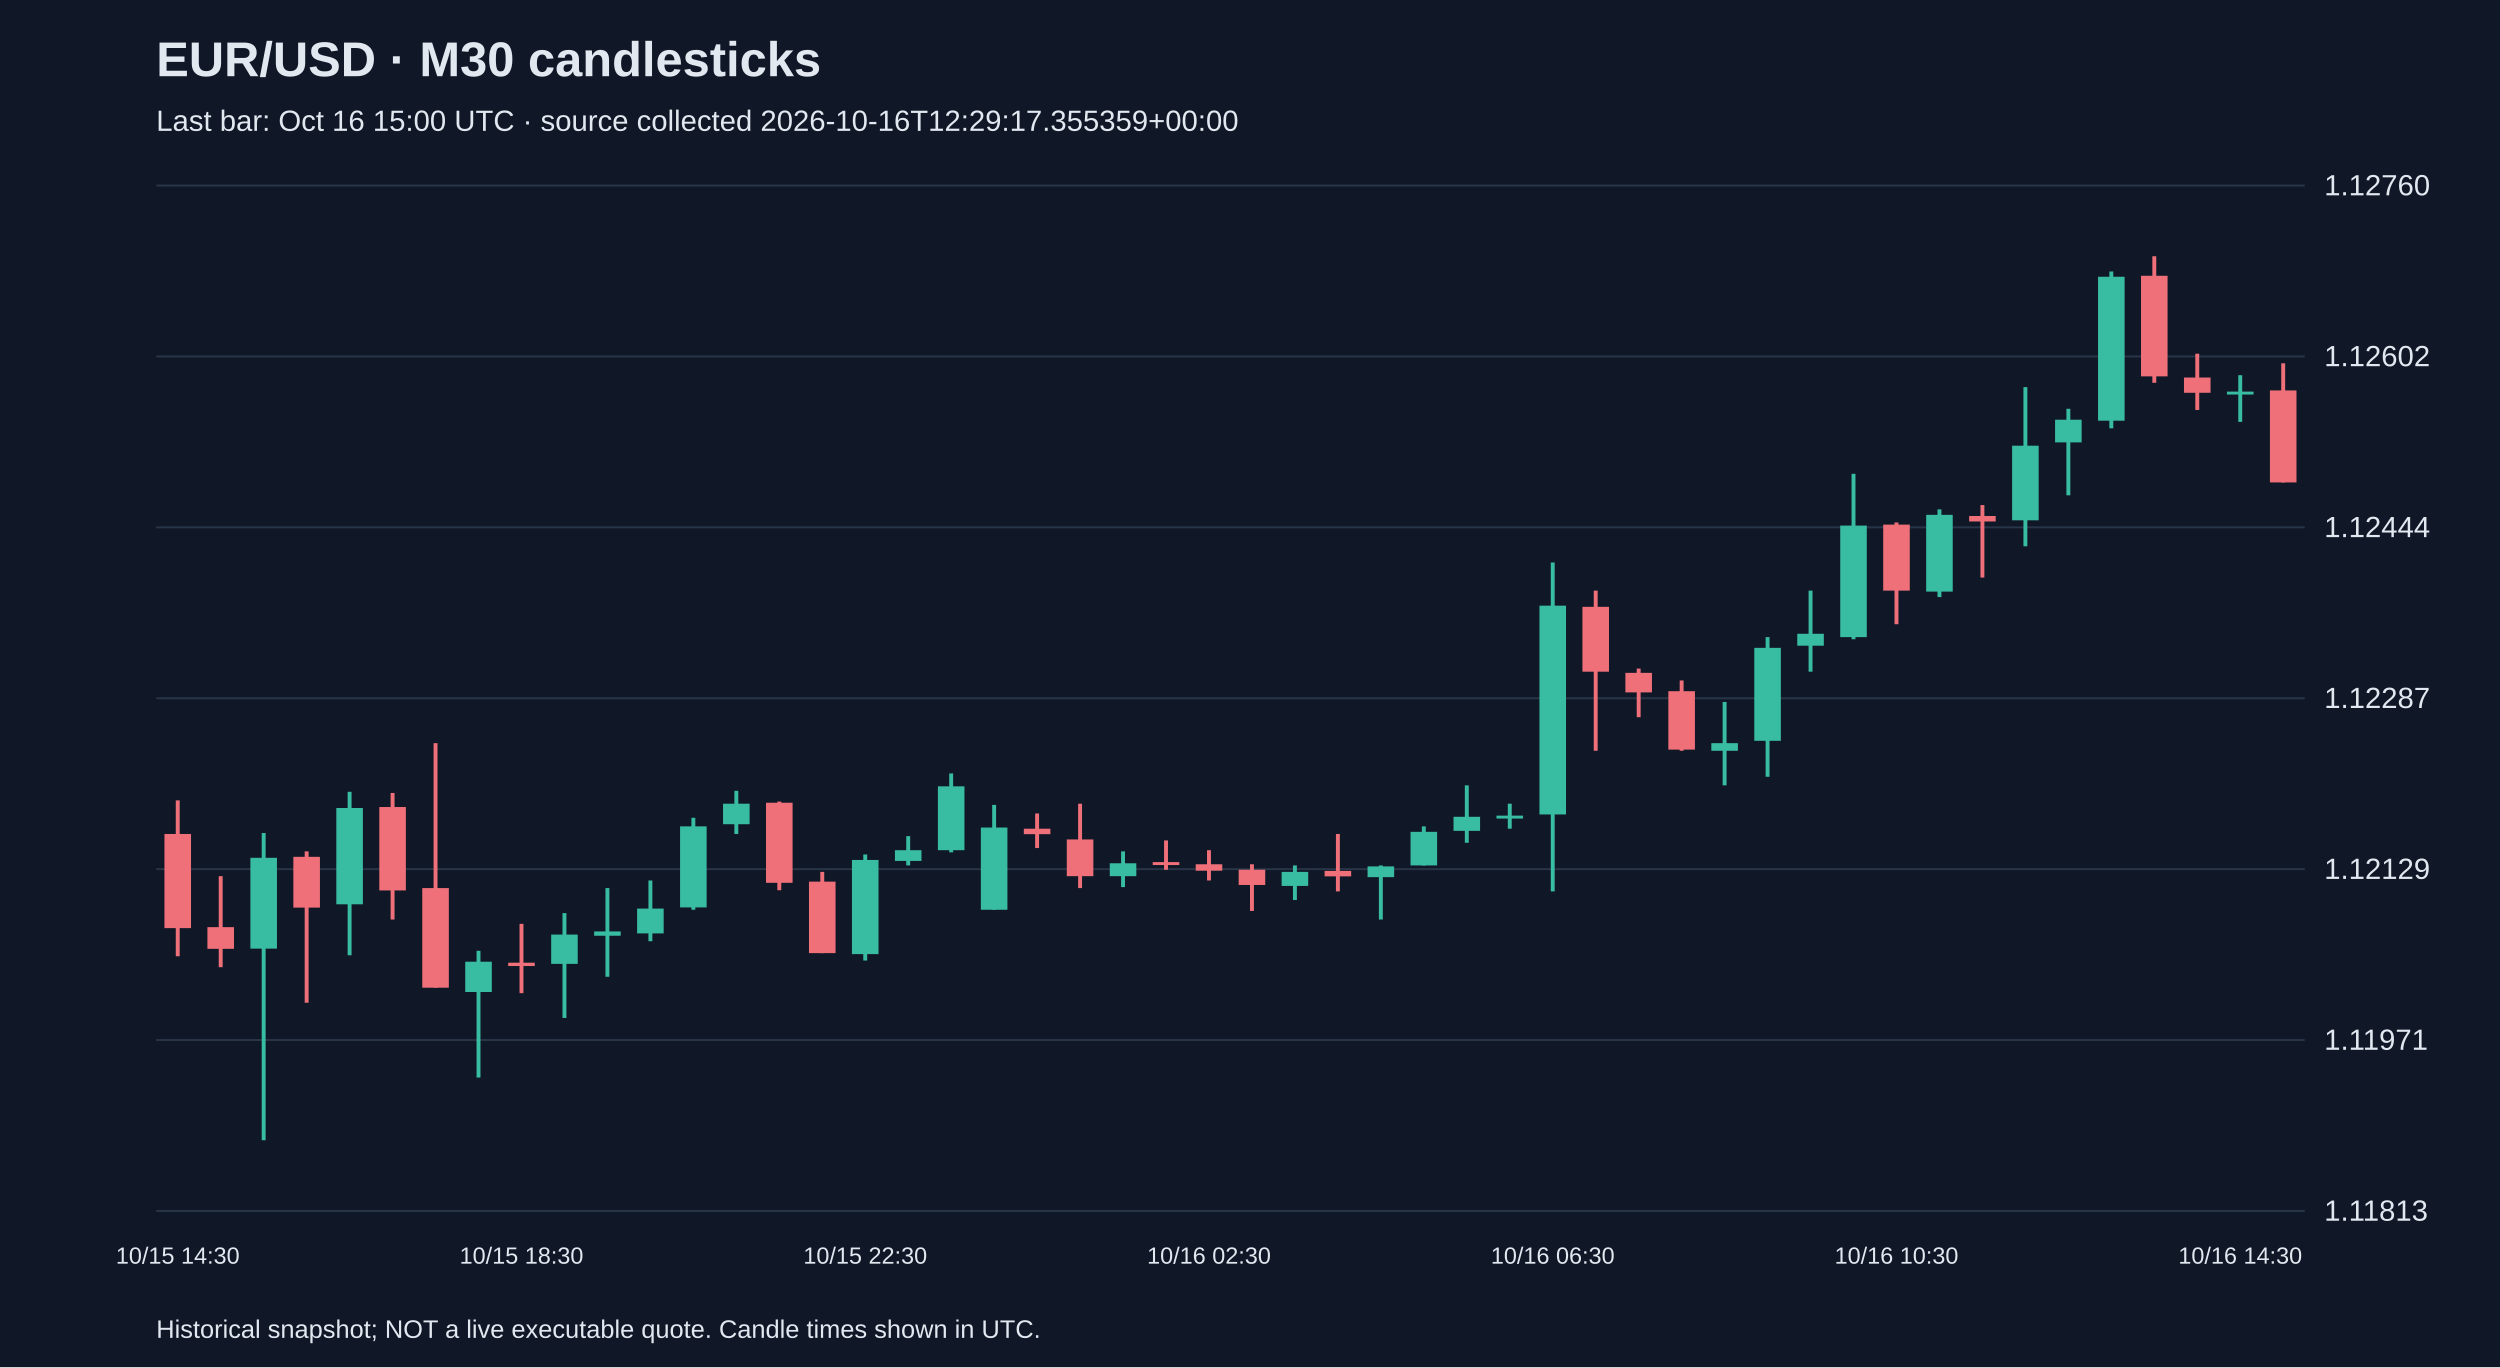
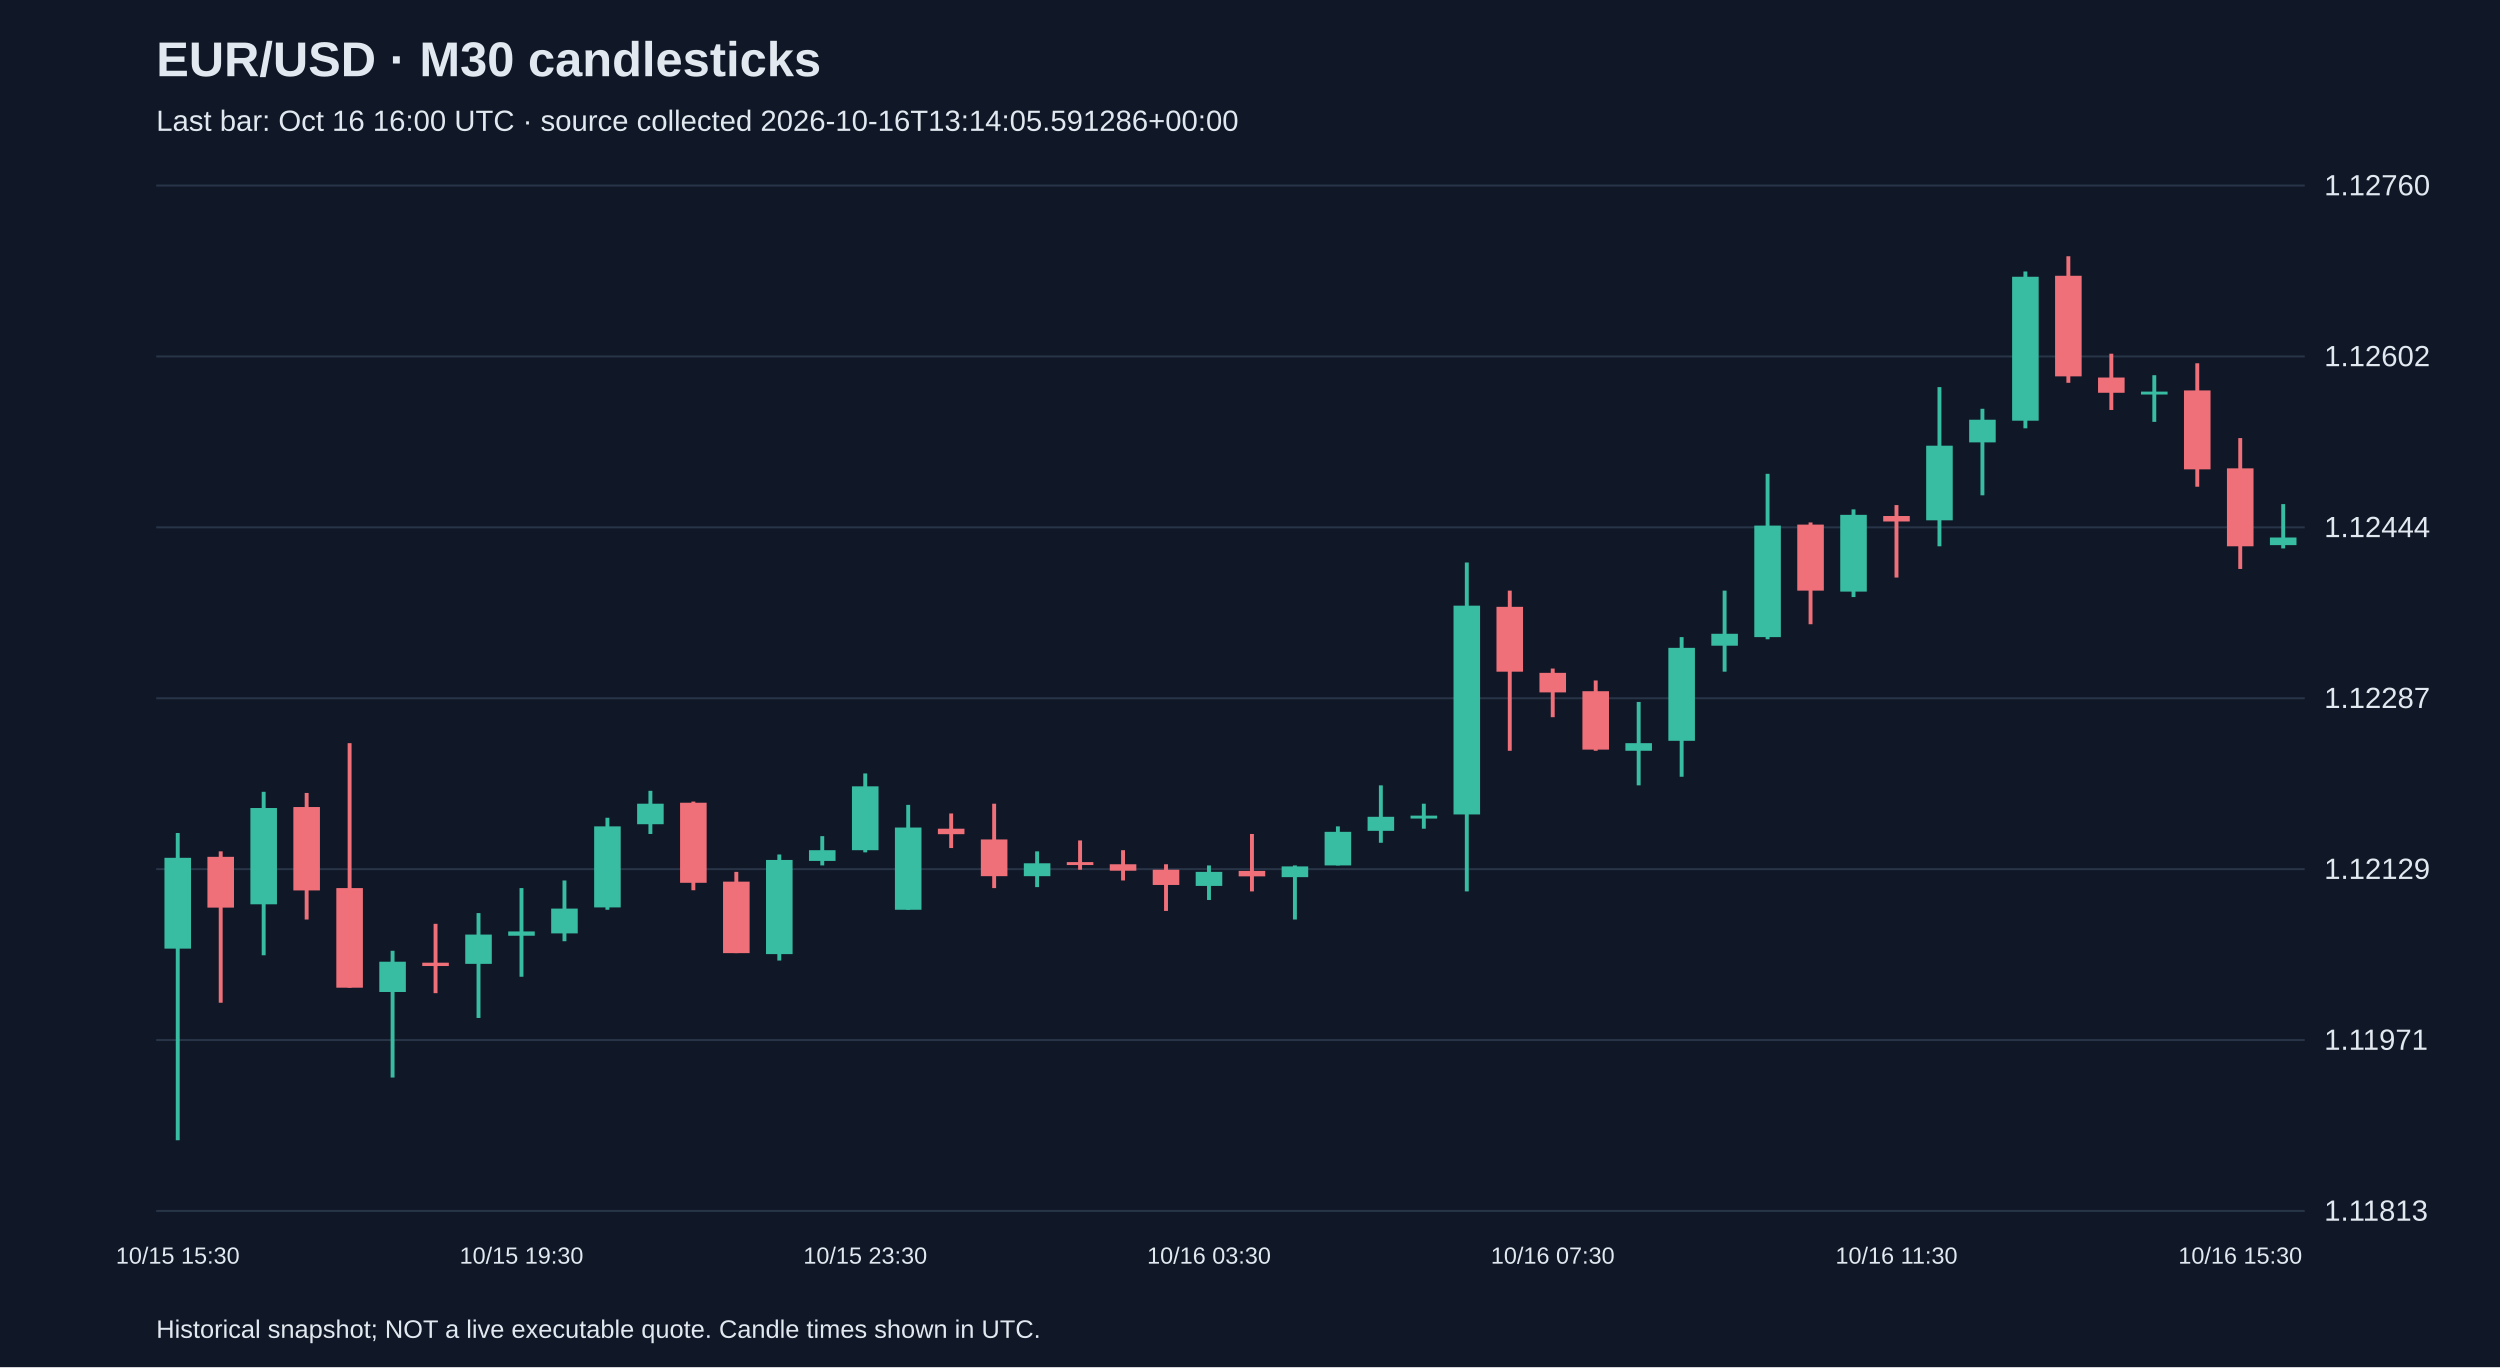
<svg xmlns="http://www.w3.org/2000/svg" viewBox="0 0 1280 700">
  <rect width="100%" height="100%" fill="#101827" />
  <style>text{font-family:Arial,sans-serif;fill:#e2e8f0}</style>
  <text x="80" y="39" font-size="25" font-weight="bold">EUR/USD · M30 candlesticks</text>
-   <text x="80" y="67" font-size="15" fill="#a6b1c5">Last bar: Oct 16 15:00 UTC · source collected 2026-10-16T12:29:17.355359+00:00</text>
+   <text x="80" y="67" font-size="15" fill="#a6b1c5">Last bar: Oct 16 16:00 UTC · source collected 2026-10-16T13:14:05.591286+00:00</text>
  <line x1="80" y1="620.0" x2="1180" y2="620.0" stroke="#283548" />
  <text x="1190" y="625.0" font-size="15">1.11813</text>
  <line x1="80" y1="532.5" x2="1180" y2="532.5" stroke="#283548" />
  <text x="1190" y="537.5" font-size="15">1.11971</text>
  <line x1="80" y1="445.0" x2="1180" y2="445.0" stroke="#283548" />
  <text x="1190" y="450.0" font-size="15">1.12129</text>
  <line x1="80" y1="357.5" x2="1180" y2="357.5" stroke="#283548" />
  <text x="1190" y="362.5" font-size="15">1.12287</text>
  <line x1="80" y1="270.0" x2="1180" y2="270.0" stroke="#283548" />
  <text x="1190" y="275.0" font-size="15">1.12444</text>
  <line x1="80" y1="182.5" x2="1180" y2="182.5" stroke="#283548" />
  <text x="1190" y="187.5" font-size="15">1.12602</text>
  <line x1="80" y1="95.0" x2="1180" y2="95.0" stroke="#283548" />
  <text x="1190" y="100.0" font-size="15">1.12760</text>
-   <line x1="91.0" y1="409.8" x2="91.0" y2="489.6" stroke="#f07079" stroke-width="2" />
-   <rect x="84.2" y="427.0" width="13.6" height="48.2" fill="#f07079" />
-   <text x="91.0" y="647" text-anchor="middle" font-size="12">10/15 14:30</text>
-   <line x1="113.0" y1="448.6" x2="113.0" y2="495.2" stroke="#f07079" stroke-width="2" />
-   <rect x="106.2" y="474.7" width="13.6" height="11.1" fill="#f07079" />
-   <line x1="135.0" y1="426.5" x2="135.0" y2="583.8" stroke="#38bca2" stroke-width="2" />
-   <rect x="128.2" y="439.2" width="13.6" height="46.5" fill="#38bca2" />
-   <line x1="157.0" y1="435.9" x2="157.0" y2="513.4" stroke="#f07079" stroke-width="2" />
-   <rect x="150.2" y="438.7" width="13.6" height="26.0" fill="#f07079" />
-   <line x1="179.0" y1="405.4" x2="179.0" y2="489.1" stroke="#38bca2" stroke-width="2" />
-   <rect x="172.2" y="413.7" width="13.6" height="49.3" fill="#38bca2" />
-   <line x1="201.0" y1="406.0" x2="201.0" y2="470.8" stroke="#f07079" stroke-width="2" />
-   <rect x="194.2" y="413.2" width="13.6" height="42.7" fill="#f07079" />
-   <line x1="223.0" y1="380.5" x2="223.0" y2="505.7" stroke="#f07079" stroke-width="2" />
-   <rect x="216.2" y="454.7" width="13.6" height="51.0" fill="#f07079" />
-   <line x1="245.0" y1="486.8" x2="245.0" y2="551.7" stroke="#38bca2" stroke-width="2" />
-   <rect x="238.2" y="492.4" width="13.6" height="15.5" fill="#38bca2" />
-   <line x1="267.0" y1="473.0" x2="267.0" y2="508.5" stroke="#f07079" stroke-width="2" />
-   <rect x="260.2" y="492.9" width="13.6" height="1.7" fill="#f07079" />
-   <text x="267.0" y="647" text-anchor="middle" font-size="12">10/15 18:30</text>
-   <line x1="289.0" y1="467.5" x2="289.0" y2="521.2" stroke="#38bca2" stroke-width="2" />
-   <rect x="282.2" y="478.5" width="13.6" height="15.0" fill="#38bca2" />
-   <line x1="311.0" y1="454.7" x2="311.0" y2="500.1" stroke="#38bca2" stroke-width="2" />
-   <rect x="304.2" y="476.9" width="13.6" height="2.2" fill="#38bca2" />
-   <line x1="333.0" y1="450.8" x2="333.0" y2="481.9" stroke="#38bca2" stroke-width="2" />
-   <rect x="326.2" y="465.2" width="13.6" height="12.7" fill="#38bca2" />
-   <line x1="355.0" y1="418.7" x2="355.0" y2="465.8" stroke="#38bca2" stroke-width="2" />
-   <rect x="348.2" y="423.1" width="13.6" height="41.5" fill="#38bca2" />
-   <line x1="377.0" y1="404.9" x2="377.0" y2="427.0" stroke="#38bca2" stroke-width="2" />
-   <rect x="370.2" y="411.5" width="13.6" height="10.5" fill="#38bca2" />
-   <line x1="399.0" y1="410.4" x2="399.0" y2="455.8" stroke="#f07079" stroke-width="2" />
-   <rect x="392.2" y="411.0" width="13.6" height="41.0" fill="#f07079" />
-   <line x1="421.0" y1="446.4" x2="421.0" y2="488.0" stroke="#f07079" stroke-width="2" />
-   <rect x="414.2" y="451.4" width="13.6" height="36.6" fill="#f07079" />
-   <line x1="443.0" y1="437.5" x2="443.0" y2="491.8" stroke="#38bca2" stroke-width="2" />
-   <rect x="436.2" y="440.3" width="13.6" height="48.2" fill="#38bca2" />
-   <text x="443.0" y="647" text-anchor="middle" font-size="12">10/15 22:30</text>
-   <line x1="465.0" y1="428.1" x2="465.0" y2="443.1" stroke="#38bca2" stroke-width="2" />
-   <rect x="458.2" y="435.3" width="13.6" height="5.5" fill="#38bca2" />
-   <line x1="487.0" y1="396.0" x2="487.0" y2="436.4" stroke="#38bca2" stroke-width="2" />
-   <rect x="480.2" y="402.6" width="13.6" height="32.7" fill="#38bca2" />
-   <line x1="509.0" y1="412.1" x2="509.0" y2="465.8" stroke="#38bca2" stroke-width="2" />
-   <rect x="502.2" y="423.7" width="13.6" height="42.1" fill="#38bca2" />
-   <line x1="531.0" y1="416.5" x2="531.0" y2="434.2" stroke="#f07079" stroke-width="2" />
-   <rect x="524.2" y="424.3" width="13.6" height="2.8" fill="#f07079" />
-   <line x1="553.0" y1="411.5" x2="553.0" y2="454.7" stroke="#f07079" stroke-width="2" />
-   <rect x="546.2" y="429.8" width="13.6" height="18.8" fill="#f07079" />
-   <line x1="575.0" y1="435.9" x2="575.0" y2="454.2" stroke="#38bca2" stroke-width="2" />
-   <rect x="568.2" y="442.0" width="13.6" height="6.6" fill="#38bca2" />
-   <line x1="597.0" y1="430.3" x2="597.0" y2="445.3" stroke="#f07079" stroke-width="2" />
-   <rect x="590.2" y="441.4" width="13.6" height="1.5" fill="#f07079" />
-   <line x1="619.0" y1="435.3" x2="619.0" y2="450.8" stroke="#f07079" stroke-width="2" />
-   <rect x="612.2" y="442.5" width="13.6" height="3.3" fill="#f07079" />
-   <text x="619.0" y="647" text-anchor="middle" font-size="12">10/16 02:30</text>
-   <line x1="641.0" y1="442.5" x2="641.0" y2="466.4" stroke="#f07079" stroke-width="2" />
-   <rect x="634.2" y="445.3" width="13.6" height="7.8" fill="#f07079" />
-   <line x1="663.0" y1="443.1" x2="663.0" y2="460.8" stroke="#38bca2" stroke-width="2" />
-   <rect x="656.2" y="446.4" width="13.6" height="7.2" fill="#38bca2" />
-   <line x1="685.0" y1="427.0" x2="685.0" y2="456.4" stroke="#f07079" stroke-width="2" />
-   <rect x="678.2" y="445.9" width="13.6" height="2.8" fill="#f07079" />
-   <line x1="707.0" y1="443.1" x2="707.0" y2="470.8" stroke="#38bca2" stroke-width="2" />
-   <rect x="700.2" y="443.6" width="13.6" height="5.5" fill="#38bca2" />
-   <line x1="729.0" y1="423.1" x2="729.0" y2="443.1" stroke="#38bca2" stroke-width="2" />
-   <rect x="722.2" y="425.9" width="13.6" height="17.2" fill="#38bca2" />
-   <line x1="751.0" y1="402.1" x2="751.0" y2="431.5" stroke="#38bca2" stroke-width="2" />
-   <rect x="744.2" y="418.2" width="13.6" height="7.2" fill="#38bca2" />
-   <line x1="773.0" y1="411.5" x2="773.0" y2="424.3" stroke="#38bca2" stroke-width="2" />
-   <rect x="766.2" y="417.6" width="13.6" height="1.5" fill="#38bca2" />
-   <line x1="795.0" y1="288.0" x2="795.0" y2="456.4" stroke="#38bca2" stroke-width="2" />
-   <rect x="788.2" y="310.1" width="13.6" height="106.9" fill="#38bca2" />
-   <text x="795.0" y="647" text-anchor="middle" font-size="12">10/16 06:30</text>
-   <line x1="817.0" y1="302.4" x2="817.0" y2="384.4" stroke="#f07079" stroke-width="2" />
-   <rect x="810.2" y="310.7" width="13.6" height="33.2" fill="#f07079" />
-   <line x1="839.0" y1="342.3" x2="839.0" y2="367.2" stroke="#f07079" stroke-width="2" />
-   <rect x="832.2" y="344.5" width="13.6" height="10.0" fill="#f07079" />
-   <line x1="861.0" y1="348.4" x2="861.0" y2="384.4" stroke="#f07079" stroke-width="2" />
-   <rect x="854.2" y="353.9" width="13.6" height="29.9" fill="#f07079" />
-   <line x1="883.0" y1="359.4" x2="883.0" y2="402.1" stroke="#38bca2" stroke-width="2" />
-   <rect x="876.2" y="380.5" width="13.6" height="3.9" fill="#38bca2" />
-   <line x1="905.0" y1="326.2" x2="905.0" y2="397.7" stroke="#38bca2" stroke-width="2" />
-   <rect x="898.2" y="331.7" width="13.6" height="47.6" fill="#38bca2" />
-   <line x1="927.0" y1="302.4" x2="927.0" y2="343.9" stroke="#38bca2" stroke-width="2" />
-   <rect x="920.2" y="324.5" width="13.6" height="6.1" fill="#38bca2" />
-   <line x1="949.0" y1="242.6" x2="949.0" y2="327.3" stroke="#38bca2" stroke-width="2" />
-   <rect x="942.2" y="269.1" width="13.6" height="57.1" fill="#38bca2" />
-   <line x1="971.0" y1="267.5" x2="971.0" y2="319.6" stroke="#f07079" stroke-width="2" />
-   <rect x="964.2" y="268.6" width="13.6" height="33.8" fill="#f07079" />
-   <text x="971.0" y="647" text-anchor="middle" font-size="12">10/16 10:30</text>
-   <line x1="993.0" y1="260.8" x2="993.0" y2="305.7" stroke="#38bca2" stroke-width="2" />
-   <rect x="986.2" y="263.6" width="13.6" height="39.3" fill="#38bca2" />
-   <line x1="1015.0" y1="258.6" x2="1015.0" y2="295.7" stroke="#f07079" stroke-width="2" />
-   <rect x="1008.2" y="264.2" width="13.6" height="2.8" fill="#f07079" />
-   <line x1="1037.0" y1="198.2" x2="1037.0" y2="279.7" stroke="#38bca2" stroke-width="2" />
-   <rect x="1030.2" y="228.2" width="13.6" height="38.2" fill="#38bca2" />
-   <line x1="1059.0" y1="209.3" x2="1059.0" y2="253.6" stroke="#38bca2" stroke-width="2" />
-   <rect x="1052.2" y="214.9" width="13.6" height="11.6" fill="#38bca2" />
-   <line x1="1081.0" y1="139.0" x2="1081.0" y2="219.3" stroke="#38bca2" stroke-width="2" />
-   <rect x="1074.2" y="141.7" width="13.6" height="73.7" fill="#38bca2" />
-   <line x1="1103.0" y1="131.2" x2="1103.0" y2="196.0" stroke="#f07079" stroke-width="2" />
-   <rect x="1096.2" y="141.2" width="13.6" height="51.5" fill="#f07079" />
-   <line x1="1125.0" y1="181.1" x2="1125.0" y2="209.9" stroke="#f07079" stroke-width="2" />
-   <rect x="1118.2" y="193.3" width="13.6" height="7.8" fill="#f07079" />
-   <line x1="1147.0" y1="192.1" x2="1147.0" y2="216.0" stroke="#38bca2" stroke-width="2" />
-   <rect x="1140.2" y="200.5" width="13.6" height="1.5" fill="#38bca2" />
-   <text x="1147.0" y="647" text-anchor="middle" font-size="12">10/16 14:30</text>
-   <line x1="1169.0" y1="186.0" x2="1169.0" y2="247.0" stroke="#f07079" stroke-width="2" />
-   <rect x="1162.2" y="199.9" width="13.6" height="47.1" fill="#f07079" />
+   <line x1="91.0" y1="426.5" x2="91.0" y2="583.8" stroke="#38bca2" stroke-width="2" />
+   <rect x="84.2" y="439.2" width="13.6" height="46.5" fill="#38bca2" />
+   <text x="91.0" y="647" text-anchor="middle" font-size="12">10/15 15:30</text>
+   <line x1="113.0" y1="435.9" x2="113.0" y2="513.4" stroke="#f07079" stroke-width="2" />
+   <rect x="106.2" y="438.7" width="13.6" height="26.0" fill="#f07079" />
+   <line x1="135.0" y1="405.4" x2="135.0" y2="489.1" stroke="#38bca2" stroke-width="2" />
+   <rect x="128.2" y="413.7" width="13.6" height="49.3" fill="#38bca2" />
+   <line x1="157.0" y1="406.0" x2="157.0" y2="470.8" stroke="#f07079" stroke-width="2" />
+   <rect x="150.2" y="413.2" width="13.6" height="42.7" fill="#f07079" />
+   <line x1="179.0" y1="380.5" x2="179.0" y2="505.7" stroke="#f07079" stroke-width="2" />
+   <rect x="172.2" y="454.7" width="13.6" height="51.0" fill="#f07079" />
+   <line x1="201.0" y1="486.8" x2="201.0" y2="551.7" stroke="#38bca2" stroke-width="2" />
+   <rect x="194.2" y="492.4" width="13.6" height="15.5" fill="#38bca2" />
+   <line x1="223.0" y1="473.0" x2="223.0" y2="508.5" stroke="#f07079" stroke-width="2" />
+   <rect x="216.2" y="492.9" width="13.6" height="1.7" fill="#f07079" />
+   <line x1="245.0" y1="467.5" x2="245.0" y2="521.2" stroke="#38bca2" stroke-width="2" />
+   <rect x="238.2" y="478.5" width="13.6" height="15.0" fill="#38bca2" />
+   <line x1="267.0" y1="454.7" x2="267.0" y2="500.1" stroke="#38bca2" stroke-width="2" />
+   <rect x="260.2" y="476.9" width="13.6" height="2.2" fill="#38bca2" />
+   <text x="267.0" y="647" text-anchor="middle" font-size="12">10/15 19:30</text>
+   <line x1="289.0" y1="450.8" x2="289.0" y2="481.9" stroke="#38bca2" stroke-width="2" />
+   <rect x="282.2" y="465.2" width="13.6" height="12.7" fill="#38bca2" />
+   <line x1="311.0" y1="418.7" x2="311.0" y2="465.8" stroke="#38bca2" stroke-width="2" />
+   <rect x="304.2" y="423.1" width="13.6" height="41.5" fill="#38bca2" />
+   <line x1="333.0" y1="404.9" x2="333.0" y2="427.0" stroke="#38bca2" stroke-width="2" />
+   <rect x="326.2" y="411.5" width="13.6" height="10.5" fill="#38bca2" />
+   <line x1="355.0" y1="410.4" x2="355.0" y2="455.8" stroke="#f07079" stroke-width="2" />
+   <rect x="348.2" y="411.0" width="13.6" height="41.0" fill="#f07079" />
+   <line x1="377.0" y1="446.4" x2="377.0" y2="488.0" stroke="#f07079" stroke-width="2" />
+   <rect x="370.2" y="451.4" width="13.6" height="36.6" fill="#f07079" />
+   <line x1="399.0" y1="437.5" x2="399.0" y2="491.8" stroke="#38bca2" stroke-width="2" />
+   <rect x="392.2" y="440.3" width="13.6" height="48.2" fill="#38bca2" />
+   <line x1="421.0" y1="428.1" x2="421.0" y2="443.1" stroke="#38bca2" stroke-width="2" />
+   <rect x="414.2" y="435.3" width="13.6" height="5.5" fill="#38bca2" />
+   <line x1="443.0" y1="396.0" x2="443.0" y2="436.4" stroke="#38bca2" stroke-width="2" />
+   <rect x="436.2" y="402.6" width="13.6" height="32.7" fill="#38bca2" />
+   <text x="443.0" y="647" text-anchor="middle" font-size="12">10/15 23:30</text>
+   <line x1="465.0" y1="412.1" x2="465.0" y2="465.8" stroke="#38bca2" stroke-width="2" />
+   <rect x="458.2" y="423.7" width="13.6" height="42.1" fill="#38bca2" />
+   <line x1="487.0" y1="416.5" x2="487.0" y2="434.2" stroke="#f07079" stroke-width="2" />
+   <rect x="480.2" y="424.3" width="13.6" height="2.8" fill="#f07079" />
+   <line x1="509.0" y1="411.5" x2="509.0" y2="454.7" stroke="#f07079" stroke-width="2" />
+   <rect x="502.2" y="429.8" width="13.6" height="18.8" fill="#f07079" />
+   <line x1="531.0" y1="435.9" x2="531.0" y2="454.2" stroke="#38bca2" stroke-width="2" />
+   <rect x="524.2" y="442.0" width="13.6" height="6.6" fill="#38bca2" />
+   <line x1="553.0" y1="430.3" x2="553.0" y2="445.3" stroke="#f07079" stroke-width="2" />
+   <rect x="546.2" y="441.4" width="13.6" height="1.5" fill="#f07079" />
+   <line x1="575.0" y1="435.3" x2="575.0" y2="450.8" stroke="#f07079" stroke-width="2" />
+   <rect x="568.2" y="442.5" width="13.6" height="3.3" fill="#f07079" />
+   <line x1="597.0" y1="442.5" x2="597.0" y2="466.4" stroke="#f07079" stroke-width="2" />
+   <rect x="590.2" y="445.3" width="13.6" height="7.8" fill="#f07079" />
+   <line x1="619.0" y1="443.1" x2="619.0" y2="460.8" stroke="#38bca2" stroke-width="2" />
+   <rect x="612.2" y="446.4" width="13.6" height="7.2" fill="#38bca2" />
+   <text x="619.0" y="647" text-anchor="middle" font-size="12">10/16 03:30</text>
+   <line x1="641.0" y1="427.0" x2="641.0" y2="456.4" stroke="#f07079" stroke-width="2" />
+   <rect x="634.2" y="445.9" width="13.6" height="2.8" fill="#f07079" />
+   <line x1="663.0" y1="443.1" x2="663.0" y2="470.8" stroke="#38bca2" stroke-width="2" />
+   <rect x="656.2" y="443.6" width="13.6" height="5.5" fill="#38bca2" />
+   <line x1="685.0" y1="423.1" x2="685.0" y2="443.1" stroke="#38bca2" stroke-width="2" />
+   <rect x="678.2" y="425.9" width="13.6" height="17.2" fill="#38bca2" />
+   <line x1="707.0" y1="402.1" x2="707.0" y2="431.5" stroke="#38bca2" stroke-width="2" />
+   <rect x="700.2" y="418.2" width="13.6" height="7.2" fill="#38bca2" />
+   <line x1="729.0" y1="411.5" x2="729.0" y2="424.3" stroke="#38bca2" stroke-width="2" />
+   <rect x="722.2" y="417.6" width="13.6" height="1.5" fill="#38bca2" />
+   <line x1="751.0" y1="288.0" x2="751.0" y2="456.4" stroke="#38bca2" stroke-width="2" />
+   <rect x="744.2" y="310.1" width="13.6" height="106.9" fill="#38bca2" />
+   <line x1="773.0" y1="302.4" x2="773.0" y2="384.4" stroke="#f07079" stroke-width="2" />
+   <rect x="766.2" y="310.7" width="13.6" height="33.2" fill="#f07079" />
+   <line x1="795.0" y1="342.3" x2="795.0" y2="367.2" stroke="#f07079" stroke-width="2" />
+   <rect x="788.2" y="344.5" width="13.6" height="10.0" fill="#f07079" />
+   <text x="795.0" y="647" text-anchor="middle" font-size="12">10/16 07:30</text>
+   <line x1="817.0" y1="348.4" x2="817.0" y2="384.4" stroke="#f07079" stroke-width="2" />
+   <rect x="810.2" y="353.9" width="13.6" height="29.9" fill="#f07079" />
+   <line x1="839.0" y1="359.4" x2="839.0" y2="402.1" stroke="#38bca2" stroke-width="2" />
+   <rect x="832.2" y="380.5" width="13.6" height="3.9" fill="#38bca2" />
+   <line x1="861.0" y1="326.2" x2="861.0" y2="397.7" stroke="#38bca2" stroke-width="2" />
+   <rect x="854.2" y="331.7" width="13.6" height="47.6" fill="#38bca2" />
+   <line x1="883.0" y1="302.4" x2="883.0" y2="343.9" stroke="#38bca2" stroke-width="2" />
+   <rect x="876.2" y="324.5" width="13.6" height="6.1" fill="#38bca2" />
+   <line x1="905.0" y1="242.6" x2="905.0" y2="327.3" stroke="#38bca2" stroke-width="2" />
+   <rect x="898.2" y="269.1" width="13.6" height="57.1" fill="#38bca2" />
+   <line x1="927.0" y1="267.5" x2="927.0" y2="319.6" stroke="#f07079" stroke-width="2" />
+   <rect x="920.2" y="268.6" width="13.6" height="33.8" fill="#f07079" />
+   <line x1="949.0" y1="260.8" x2="949.0" y2="305.7" stroke="#38bca2" stroke-width="2" />
+   <rect x="942.2" y="263.6" width="13.6" height="39.3" fill="#38bca2" />
+   <line x1="971.0" y1="258.6" x2="971.0" y2="295.7" stroke="#f07079" stroke-width="2" />
+   <rect x="964.2" y="264.2" width="13.6" height="2.8" fill="#f07079" />
+   <text x="971.0" y="647" text-anchor="middle" font-size="12">10/16 11:30</text>
+   <line x1="993.0" y1="198.2" x2="993.0" y2="279.7" stroke="#38bca2" stroke-width="2" />
+   <rect x="986.2" y="228.2" width="13.6" height="38.2" fill="#38bca2" />
+   <line x1="1015.0" y1="209.3" x2="1015.0" y2="253.6" stroke="#38bca2" stroke-width="2" />
+   <rect x="1008.2" y="214.9" width="13.6" height="11.6" fill="#38bca2" />
+   <line x1="1037.0" y1="139.0" x2="1037.0" y2="219.3" stroke="#38bca2" stroke-width="2" />
+   <rect x="1030.2" y="141.7" width="13.6" height="73.7" fill="#38bca2" />
+   <line x1="1059.0" y1="131.2" x2="1059.0" y2="196.0" stroke="#f07079" stroke-width="2" />
+   <rect x="1052.2" y="141.2" width="13.6" height="51.5" fill="#f07079" />
+   <line x1="1081.0" y1="181.1" x2="1081.0" y2="209.9" stroke="#f07079" stroke-width="2" />
+   <rect x="1074.2" y="193.3" width="13.6" height="7.8" fill="#f07079" />
+   <line x1="1103.0" y1="192.1" x2="1103.0" y2="216.0" stroke="#38bca2" stroke-width="2" />
+   <rect x="1096.2" y="200.5" width="13.6" height="1.5" fill="#38bca2" />
+   <line x1="1125.0" y1="186.0" x2="1125.0" y2="249.2" stroke="#f07079" stroke-width="2" />
+   <rect x="1118.2" y="199.9" width="13.6" height="40.4" fill="#f07079" />
+   <line x1="1147.0" y1="224.3" x2="1147.0" y2="291.3" stroke="#f07079" stroke-width="2" />
+   <rect x="1140.2" y="239.8" width="13.6" height="39.9" fill="#f07079" />
+   <text x="1147.0" y="647" text-anchor="middle" font-size="12">10/16 15:30</text>
+   <line x1="1169.0" y1="258.1" x2="1169.0" y2="280.8" stroke="#38bca2" stroke-width="2" />
+   <rect x="1162.2" y="275.2" width="13.6" height="3.9" fill="#38bca2" />
  <text x="80" y="685" font-size="13">Historical snapshot; NOT a live executable quote. Candle times shown in UTC.</text>
</svg>
